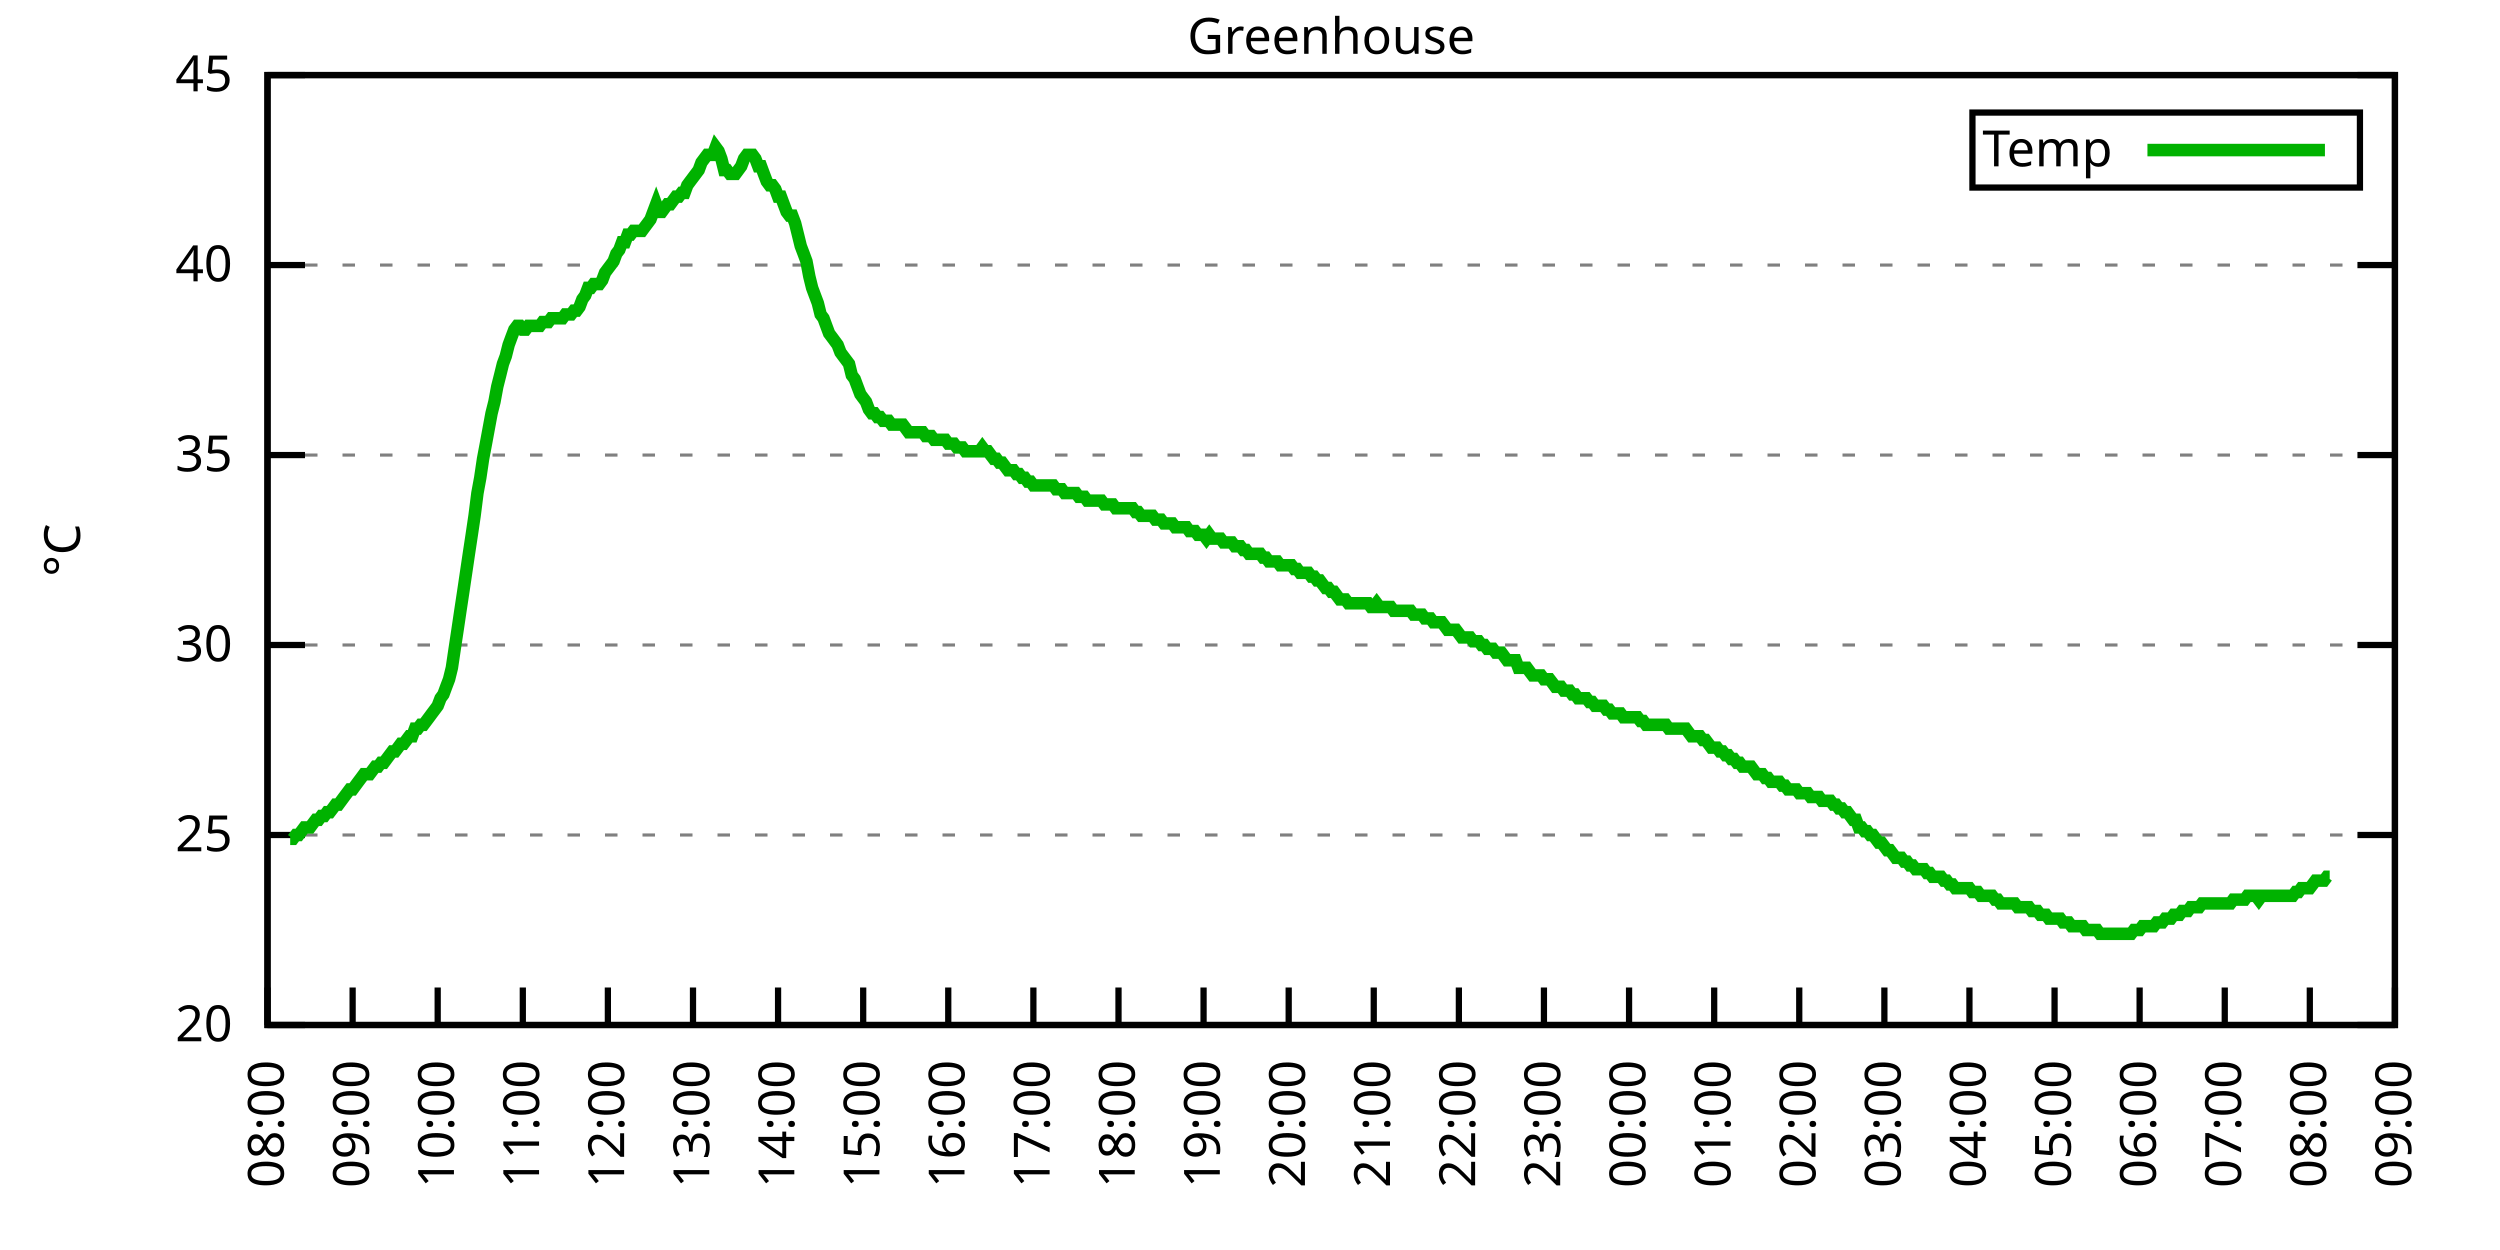
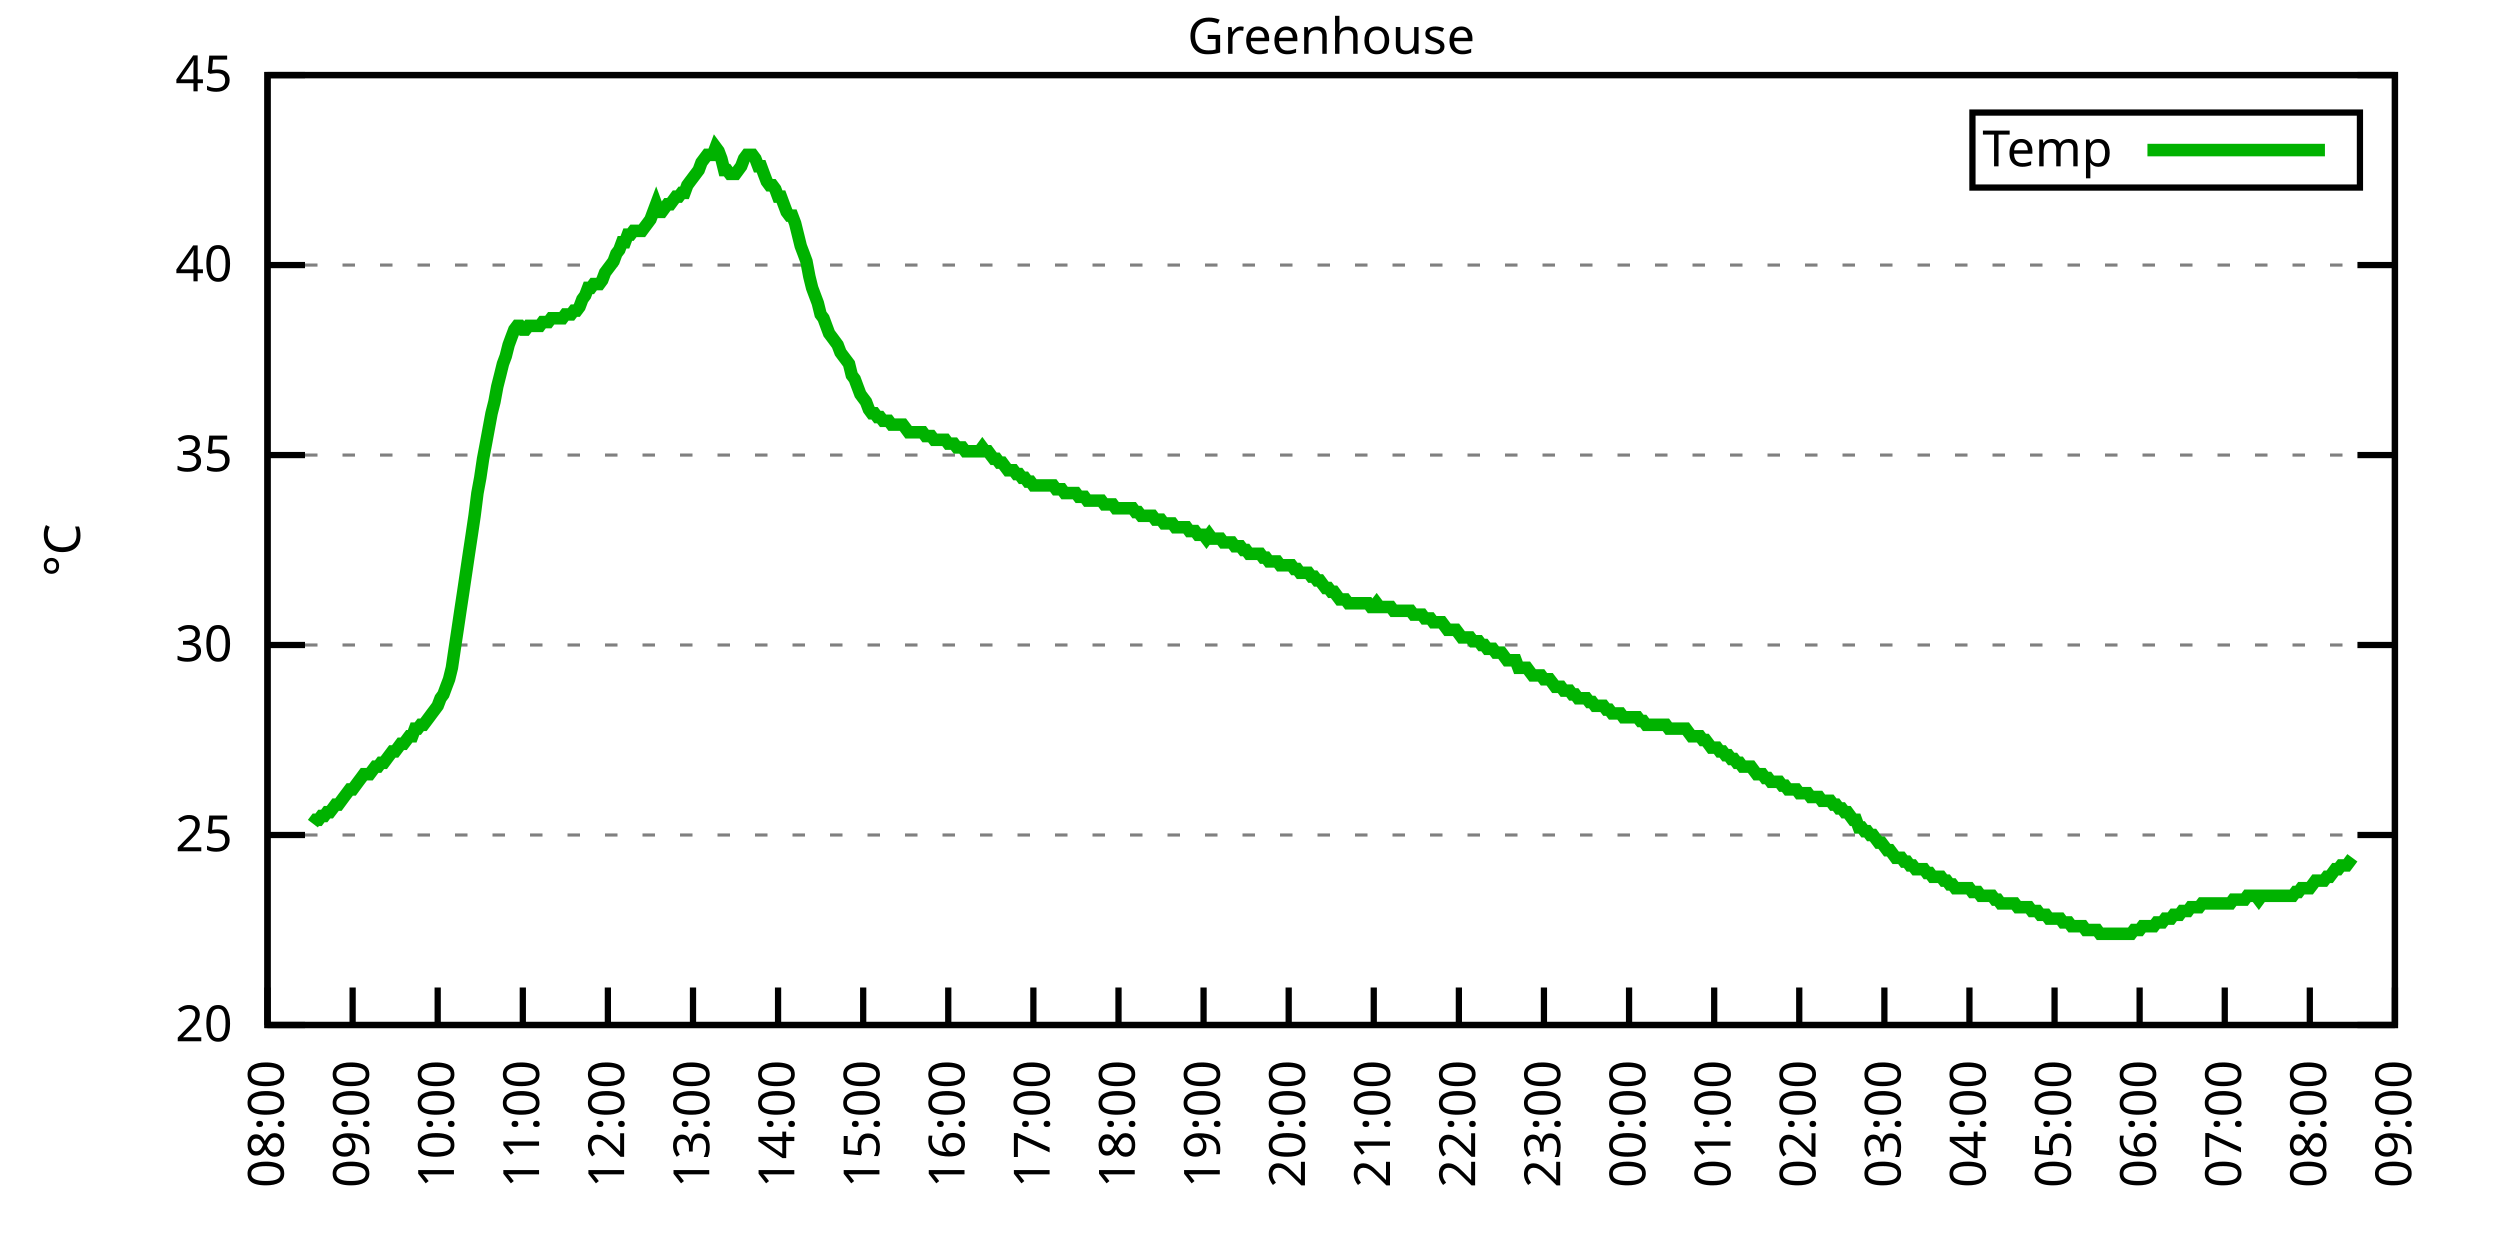
<svg xmlns="http://www.w3.org/2000/svg" xmlns:xlink="http://www.w3.org/1999/xlink" width="400" height="200" viewBox="0 0 400 200">
  <g id="gnuplot_canvas">
    <rect x="0" y="0" width="400" height="200" fill="none" />
    <defs>
      <circle id="gpDot" r="0.5" stroke-width="0.5" stroke="currentColor" />
      <path id="gpPt0" stroke-width="0.333" stroke="currentColor" d="M-1,0 h2 M0,-1 v2" />
      <path id="gpPt1" stroke-width="0.333" stroke="currentColor" d="M-1,-1 L1,1 M1,-1 L-1,1" />
      <path id="gpPt2" stroke-width="0.333" stroke="currentColor" d="M-1,0 L1,0 M0,-1 L0,1 M-1,-1 L1,1 M-1,1 L1,-1" />
      <rect id="gpPt3" stroke-width="0.333" stroke="currentColor" x="-1" y="-1" width="2" height="2" />
      <rect id="gpPt4" stroke-width="0.333" stroke="currentColor" fill="currentColor" x="-1" y="-1" width="2" height="2" />
      <circle id="gpPt5" stroke-width="0.333" stroke="currentColor" cx="0" cy="0" r="1" />
      <use xlink:href="#gpPt5" id="gpPt6" fill="currentColor" stroke="none" />
      <path id="gpPt7" stroke-width="0.333" stroke="currentColor" d="M0,-1.33 L-1.33,0.67 L1.33,0.67 z" />
      <use xlink:href="#gpPt7" id="gpPt8" fill="currentColor" stroke="none" />
      <use xlink:href="#gpPt7" id="gpPt9" stroke="currentColor" transform="rotate(180)" />
      <use xlink:href="#gpPt9" id="gpPt10" fill="currentColor" stroke="none" />
      <use xlink:href="#gpPt3" id="gpPt11" stroke="currentColor" transform="rotate(45)" />
      <use xlink:href="#gpPt11" id="gpPt12" fill="currentColor" stroke="none" />
      <path id="gpPt13" stroke-width="0.333" stroke="currentColor" d="M0,1.330 L1.265,0.411 L0.782,-1.067 L-0.782,-1.076 L-1.265,0.411 z" />
      <use xlink:href="#gpPt13" id="gpPt14" fill="currentColor" stroke="none" />
      <filter id="textbox" filterUnits="objectBoundingBox" x="0" y="0" height="1" width="1">
        <feFlood flood-color="white" flood-opacity="1" result="bgnd" />
        <feComposite in="SourceGraphic" in2="bgnd" operator="atop" />
      </filter>
      <filter id="greybox" filterUnits="objectBoundingBox" x="0" y="0" height="1" width="1">
        <feFlood flood-color="lightgrey" flood-opacity="1" result="grey" />
        <feComposite in="SourceGraphic" in2="grey" operator="atop" />
      </filter>
    </defs>
    <g fill="none" color="white" stroke="currentColor" stroke-width="1.00" stroke-linecap="butt" stroke-linejoin="miter">
</g>
    <g fill="none" color="black" stroke="currentColor" stroke-width="1.00" stroke-linecap="butt" stroke-linejoin="miter">
      <g stroke="none" shape-rendering="crispEdges">
        <polygon fill="rgb(255, 255, 255)" points="42.80,164.00 383.18,164.00 383.18,12.02 42.80,12.02 " />
      </g>
    </g>
    <g fill="none" color="black" stroke="currentColor" stroke-width="1.00" stroke-linecap="butt" stroke-linejoin="miter">
</g>
    <g fill="none" color="black" stroke="black" stroke-width="0.50" stroke-linecap="butt" stroke-linejoin="miter">
</g>
    <g fill="none" color="gray" stroke="currentColor" stroke-width="0.50" stroke-linecap="butt" stroke-linejoin="miter">
      <path stroke="gray" stroke-dasharray="2,4" class="gridline" d="M42.80,164.00 L383.19,164.00  " />
    </g>
    <g fill="none" color="gray" stroke="gray" stroke-width="1.00" stroke-linecap="butt" stroke-linejoin="miter">
</g>
    <g fill="none" color="black" stroke="currentColor" stroke-width="1.00" stroke-linecap="butt" stroke-linejoin="miter">
      <path stroke="black" d="M42.80,164.00 L48.80,164.00 M383.19,164.00 L377.19,164.00  " />
      <g transform="translate(37.20,166.60)" stroke="none" fill="black" font-family="Sans" font-size="8.00" text-anchor="end">
        <text>
          <tspan font-family="Sans"> 20</tspan>
        </text>
      </g>
    </g>
    <g fill="none" color="black" stroke="currentColor" stroke-width="1.00" stroke-linecap="butt" stroke-linejoin="miter">
</g>
    <g fill="none" color="black" stroke="black" stroke-width="0.50" stroke-linecap="butt" stroke-linejoin="miter">
</g>
    <g fill="none" color="gray" stroke="currentColor" stroke-width="0.50" stroke-linecap="butt" stroke-linejoin="miter">
      <path stroke="gray" stroke-dasharray="2,4" class="gridline" d="M42.80,133.60 L383.19,133.60  " />
    </g>
    <g fill="none" color="gray" stroke="gray" stroke-width="1.00" stroke-linecap="butt" stroke-linejoin="miter">
</g>
    <g fill="none" color="black" stroke="currentColor" stroke-width="1.00" stroke-linecap="butt" stroke-linejoin="miter">
      <path stroke="black" d="M42.80,133.60 L48.80,133.60 M383.19,133.60 L377.19,133.60  " />
      <g transform="translate(37.20,136.20)" stroke="none" fill="black" font-family="Sans" font-size="8.00" text-anchor="end">
        <text>
          <tspan font-family="Sans"> 25</tspan>
        </text>
      </g>
    </g>
    <g fill="none" color="black" stroke="currentColor" stroke-width="1.00" stroke-linecap="butt" stroke-linejoin="miter">
</g>
    <g fill="none" color="black" stroke="black" stroke-width="0.50" stroke-linecap="butt" stroke-linejoin="miter">
</g>
    <g fill="none" color="gray" stroke="currentColor" stroke-width="0.50" stroke-linecap="butt" stroke-linejoin="miter">
      <path stroke="gray" stroke-dasharray="2,4" class="gridline" d="M42.80,103.20 L383.19,103.20  " />
    </g>
    <g fill="none" color="gray" stroke="gray" stroke-width="1.00" stroke-linecap="butt" stroke-linejoin="miter">
</g>
    <g fill="none" color="black" stroke="currentColor" stroke-width="1.00" stroke-linecap="butt" stroke-linejoin="miter">
      <path stroke="black" d="M42.80,103.20 L48.80,103.20 M383.19,103.20 L377.19,103.20  " />
      <g transform="translate(37.20,105.80)" stroke="none" fill="black" font-family="Sans" font-size="8.00" text-anchor="end">
        <text>
          <tspan font-family="Sans"> 30</tspan>
        </text>
      </g>
    </g>
    <g fill="none" color="black" stroke="currentColor" stroke-width="1.00" stroke-linecap="butt" stroke-linejoin="miter">
</g>
    <g fill="none" color="black" stroke="black" stroke-width="0.50" stroke-linecap="butt" stroke-linejoin="miter">
</g>
    <g fill="none" color="gray" stroke="currentColor" stroke-width="0.50" stroke-linecap="butt" stroke-linejoin="miter">
      <path stroke="gray" stroke-dasharray="2,4" class="gridline" d="M42.80,72.81 L383.19,72.81  " />
    </g>
    <g fill="none" color="gray" stroke="gray" stroke-width="1.00" stroke-linecap="butt" stroke-linejoin="miter">
</g>
    <g fill="none" color="black" stroke="currentColor" stroke-width="1.00" stroke-linecap="butt" stroke-linejoin="miter">
      <path stroke="black" d="M42.80,72.81 L48.80,72.81 M383.19,72.81 L377.19,72.81  " />
      <g transform="translate(37.20,75.41)" stroke="none" fill="black" font-family="Sans" font-size="8.00" text-anchor="end">
        <text>
          <tspan font-family="Sans"> 35</tspan>
        </text>
      </g>
    </g>
    <g fill="none" color="black" stroke="currentColor" stroke-width="1.00" stroke-linecap="butt" stroke-linejoin="miter">
</g>
    <g fill="none" color="black" stroke="black" stroke-width="0.50" stroke-linecap="butt" stroke-linejoin="miter">
</g>
    <g fill="none" color="gray" stroke="currentColor" stroke-width="0.50" stroke-linecap="butt" stroke-linejoin="miter">
      <path stroke="gray" stroke-dasharray="2,4" class="gridline" d="M42.80,42.41 L383.19,42.41  " />
    </g>
    <g fill="none" color="gray" stroke="gray" stroke-width="1.00" stroke-linecap="butt" stroke-linejoin="miter">
</g>
    <g fill="none" color="black" stroke="currentColor" stroke-width="1.00" stroke-linecap="butt" stroke-linejoin="miter">
      <path stroke="black" d="M42.80,42.41 L48.80,42.41 M383.19,42.41 L377.19,42.41  " />
      <g transform="translate(37.20,45.01)" stroke="none" fill="black" font-family="Sans" font-size="8.00" text-anchor="end">
        <text>
          <tspan font-family="Sans"> 40</tspan>
        </text>
      </g>
    </g>
    <g fill="none" color="black" stroke="currentColor" stroke-width="1.00" stroke-linecap="butt" stroke-linejoin="miter">
</g>
    <g fill="none" color="black" stroke="black" stroke-width="0.50" stroke-linecap="butt" stroke-linejoin="miter">
</g>
    <g fill="none" color="gray" stroke="currentColor" stroke-width="0.50" stroke-linecap="butt" stroke-linejoin="miter">
      <path stroke="gray" stroke-dasharray="2,4" class="gridline" d="M42.80,12.01 L383.19,12.01  " />
    </g>
    <g fill="none" color="gray" stroke="gray" stroke-width="1.00" stroke-linecap="butt" stroke-linejoin="miter">
</g>
    <g fill="none" color="black" stroke="currentColor" stroke-width="1.00" stroke-linecap="butt" stroke-linejoin="miter">
      <path stroke="black" d="M42.80,12.01 L48.80,12.01 M383.19,12.01 L377.19,12.01  " />
      <g transform="translate(37.20,14.61)" stroke="none" fill="black" font-family="Sans" font-size="8.00" text-anchor="end">
        <text>
          <tspan font-family="Sans"> 45</tspan>
        </text>
      </g>
    </g>
    <g fill="none" color="black" stroke="currentColor" stroke-width="1.00" stroke-linecap="butt" stroke-linejoin="miter">
      <path stroke="black" d="M42.80,164.00 L42.80,158.00  " />
      <g transform="translate(45.40,169.60) rotate(270.00)" stroke="none" fill="black" font-family="Sans" font-size="8.00" text-anchor="end">
        <text>
          <tspan font-family="Sans">08:00</tspan>
        </text>
      </g>
    </g>
    <g fill="none" color="black" stroke="currentColor" stroke-width="1.00" stroke-linecap="butt" stroke-linejoin="miter">
      <path stroke="black" d="M56.42,164.00 L56.42,158.00  " />
      <g transform="translate(59.02,169.60) rotate(270.00)" stroke="none" fill="black" font-family="Sans" font-size="8.00" text-anchor="end">
        <text>
          <tspan font-family="Sans">09:00</tspan>
        </text>
      </g>
    </g>
    <g fill="none" color="black" stroke="currentColor" stroke-width="1.00" stroke-linecap="butt" stroke-linejoin="miter">
      <path stroke="black" d="M70.03,164.00 L70.03,158.00  " />
      <g transform="translate(72.63,169.60) rotate(270.00)" stroke="none" fill="black" font-family="Sans" font-size="8.00" text-anchor="end">
        <text>
          <tspan font-family="Sans">10:00</tspan>
        </text>
      </g>
    </g>
    <g fill="none" color="black" stroke="currentColor" stroke-width="1.00" stroke-linecap="butt" stroke-linejoin="miter">
      <path stroke="black" d="M83.65,164.00 L83.65,158.00  " />
      <g transform="translate(86.25,169.60) rotate(270.00)" stroke="none" fill="black" font-family="Sans" font-size="8.00" text-anchor="end">
        <text>
          <tspan font-family="Sans">11:00</tspan>
        </text>
      </g>
    </g>
    <g fill="none" color="black" stroke="currentColor" stroke-width="1.00" stroke-linecap="butt" stroke-linejoin="miter">
      <path stroke="black" d="M97.26,164.00 L97.26,158.00  " />
      <g transform="translate(99.86,169.60) rotate(270.00)" stroke="none" fill="black" font-family="Sans" font-size="8.00" text-anchor="end">
        <text>
          <tspan font-family="Sans">12:00</tspan>
        </text>
      </g>
    </g>
    <g fill="none" color="black" stroke="currentColor" stroke-width="1.00" stroke-linecap="butt" stroke-linejoin="miter">
      <path stroke="black" d="M110.88,164.00 L110.88,158.00  " />
      <g transform="translate(113.48,169.60) rotate(270.00)" stroke="none" fill="black" font-family="Sans" font-size="8.00" text-anchor="end">
        <text>
          <tspan font-family="Sans">13:00</tspan>
        </text>
      </g>
    </g>
    <g fill="none" color="black" stroke="currentColor" stroke-width="1.00" stroke-linecap="butt" stroke-linejoin="miter">
      <path stroke="black" d="M124.49,164.00 L124.49,158.00  " />
      <g transform="translate(127.09,169.60) rotate(270.00)" stroke="none" fill="black" font-family="Sans" font-size="8.00" text-anchor="end">
        <text>
          <tspan font-family="Sans">14:00</tspan>
        </text>
      </g>
    </g>
    <g fill="none" color="black" stroke="currentColor" stroke-width="1.00" stroke-linecap="butt" stroke-linejoin="miter">
      <path stroke="black" d="M138.11,164.00 L138.11,158.00  " />
      <g transform="translate(140.71,169.60) rotate(270.00)" stroke="none" fill="black" font-family="Sans" font-size="8.00" text-anchor="end">
        <text>
          <tspan font-family="Sans">15:00</tspan>
        </text>
      </g>
    </g>
    <g fill="none" color="black" stroke="currentColor" stroke-width="1.00" stroke-linecap="butt" stroke-linejoin="miter">
      <path stroke="black" d="M151.72,164.00 L151.72,158.00  " />
      <g transform="translate(154.32,169.60) rotate(270.00)" stroke="none" fill="black" font-family="Sans" font-size="8.00" text-anchor="end">
        <text>
          <tspan font-family="Sans">16:00</tspan>
        </text>
      </g>
    </g>
    <g fill="none" color="black" stroke="currentColor" stroke-width="1.00" stroke-linecap="butt" stroke-linejoin="miter">
      <path stroke="black" d="M165.34,164.00 L165.34,158.00  " />
      <g transform="translate(167.94,169.60) rotate(270.00)" stroke="none" fill="black" font-family="Sans" font-size="8.00" text-anchor="end">
        <text>
          <tspan font-family="Sans">17:00</tspan>
        </text>
      </g>
    </g>
    <g fill="none" color="black" stroke="currentColor" stroke-width="1.00" stroke-linecap="butt" stroke-linejoin="miter">
      <path stroke="black" d="M178.96,164.00 L178.96,158.00  " />
      <g transform="translate(181.56,169.60) rotate(270.00)" stroke="none" fill="black" font-family="Sans" font-size="8.00" text-anchor="end">
        <text>
          <tspan font-family="Sans">18:00</tspan>
        </text>
      </g>
    </g>
    <g fill="none" color="black" stroke="currentColor" stroke-width="1.00" stroke-linecap="butt" stroke-linejoin="miter">
      <path stroke="black" d="M192.57,164.00 L192.57,158.00  " />
      <g transform="translate(195.17,169.60) rotate(270.00)" stroke="none" fill="black" font-family="Sans" font-size="8.00" text-anchor="end">
        <text>
          <tspan font-family="Sans">19:00</tspan>
        </text>
      </g>
    </g>
    <g fill="none" color="black" stroke="currentColor" stroke-width="1.00" stroke-linecap="butt" stroke-linejoin="miter">
      <path stroke="black" d="M206.19,164.00 L206.19,158.00  " />
      <g transform="translate(208.79,169.60) rotate(270.00)" stroke="none" fill="black" font-family="Sans" font-size="8.00" text-anchor="end">
        <text>
          <tspan font-family="Sans">20:00</tspan>
        </text>
      </g>
    </g>
    <g fill="none" color="black" stroke="currentColor" stroke-width="1.00" stroke-linecap="butt" stroke-linejoin="miter">
      <path stroke="black" d="M219.80,164.00 L219.80,158.00  " />
      <g transform="translate(222.40,169.60) rotate(270.00)" stroke="none" fill="black" font-family="Sans" font-size="8.00" text-anchor="end">
        <text>
          <tspan font-family="Sans">21:00</tspan>
        </text>
      </g>
    </g>
    <g fill="none" color="black" stroke="currentColor" stroke-width="1.00" stroke-linecap="butt" stroke-linejoin="miter">
      <path stroke="black" d="M233.42,164.00 L233.42,158.00  " />
      <g transform="translate(236.02,169.60) rotate(270.00)" stroke="none" fill="black" font-family="Sans" font-size="8.00" text-anchor="end">
        <text>
          <tspan font-family="Sans">22:00</tspan>
        </text>
      </g>
    </g>
    <g fill="none" color="black" stroke="currentColor" stroke-width="1.00" stroke-linecap="butt" stroke-linejoin="miter">
      <path stroke="black" d="M247.03,164.00 L247.03,158.00  " />
      <g transform="translate(249.63,169.60) rotate(270.00)" stroke="none" fill="black" font-family="Sans" font-size="8.00" text-anchor="end">
        <text>
          <tspan font-family="Sans">23:00</tspan>
        </text>
      </g>
    </g>
    <g fill="none" color="black" stroke="currentColor" stroke-width="1.00" stroke-linecap="butt" stroke-linejoin="miter">
      <path stroke="black" d="M260.65,164.00 L260.65,158.00  " />
      <g transform="translate(263.25,169.60) rotate(270.00)" stroke="none" fill="black" font-family="Sans" font-size="8.00" text-anchor="end">
        <text>
          <tspan font-family="Sans">00:00</tspan>
        </text>
      </g>
    </g>
    <g fill="none" color="black" stroke="currentColor" stroke-width="1.00" stroke-linecap="butt" stroke-linejoin="miter">
      <path stroke="black" d="M274.27,164.00 L274.27,158.00  " />
      <g transform="translate(276.87,169.60) rotate(270.00)" stroke="none" fill="black" font-family="Sans" font-size="8.00" text-anchor="end">
        <text>
          <tspan font-family="Sans">01:00</tspan>
        </text>
      </g>
    </g>
    <g fill="none" color="black" stroke="currentColor" stroke-width="1.00" stroke-linecap="butt" stroke-linejoin="miter">
      <path stroke="black" d="M287.88,164.00 L287.88,158.00  " />
      <g transform="translate(290.48,169.60) rotate(270.00)" stroke="none" fill="black" font-family="Sans" font-size="8.00" text-anchor="end">
        <text>
          <tspan font-family="Sans">02:00</tspan>
        </text>
      </g>
    </g>
    <g fill="none" color="black" stroke="currentColor" stroke-width="1.00" stroke-linecap="butt" stroke-linejoin="miter">
      <path stroke="black" d="M301.50,164.00 L301.50,158.00  " />
      <g transform="translate(304.10,169.60) rotate(270.00)" stroke="none" fill="black" font-family="Sans" font-size="8.00" text-anchor="end">
        <text>
          <tspan font-family="Sans">03:00</tspan>
        </text>
      </g>
    </g>
    <g fill="none" color="black" stroke="currentColor" stroke-width="1.00" stroke-linecap="butt" stroke-linejoin="miter">
      <path stroke="black" d="M315.11,164.00 L315.11,158.00  " />
      <g transform="translate(317.71,169.60) rotate(270.00)" stroke="none" fill="black" font-family="Sans" font-size="8.00" text-anchor="end">
        <text>
          <tspan font-family="Sans">04:00</tspan>
        </text>
      </g>
    </g>
    <g fill="none" color="black" stroke="currentColor" stroke-width="1.00" stroke-linecap="butt" stroke-linejoin="miter">
      <path stroke="black" d="M328.73,164.00 L328.73,158.00  " />
      <g transform="translate(331.33,169.60) rotate(270.00)" stroke="none" fill="black" font-family="Sans" font-size="8.00" text-anchor="end">
        <text>
          <tspan font-family="Sans">05:00</tspan>
        </text>
      </g>
    </g>
    <g fill="none" color="black" stroke="currentColor" stroke-width="1.00" stroke-linecap="butt" stroke-linejoin="miter">
      <path stroke="black" d="M342.34,164.00 L342.34,158.00  " />
      <g transform="translate(344.94,169.60) rotate(270.00)" stroke="none" fill="black" font-family="Sans" font-size="8.00" text-anchor="end">
        <text>
          <tspan font-family="Sans">06:00</tspan>
        </text>
      </g>
    </g>
    <g fill="none" color="black" stroke="currentColor" stroke-width="1.00" stroke-linecap="butt" stroke-linejoin="miter">
      <path stroke="black" d="M355.96,164.00 L355.96,158.00  " />
      <g transform="translate(358.56,169.60) rotate(270.00)" stroke="none" fill="black" font-family="Sans" font-size="8.00" text-anchor="end">
        <text>
          <tspan font-family="Sans">07:00</tspan>
        </text>
      </g>
    </g>
    <g fill="none" color="black" stroke="currentColor" stroke-width="1.00" stroke-linecap="butt" stroke-linejoin="miter">
      <path stroke="black" d="M369.57,164.00 L369.57,158.00  " />
      <g transform="translate(372.17,169.60) rotate(270.00)" stroke="none" fill="black" font-family="Sans" font-size="8.00" text-anchor="end">
        <text>
          <tspan font-family="Sans">08:00</tspan>
        </text>
      </g>
    </g>
    <g fill="none" color="black" stroke="currentColor" stroke-width="1.00" stroke-linecap="butt" stroke-linejoin="miter">
      <path stroke="black" d="M383.19,164.00 L383.19,158.00  " />
      <g transform="translate(385.79,169.60) rotate(270.00)" stroke="none" fill="black" font-family="Sans" font-size="8.00" text-anchor="end">
        <text>
          <tspan font-family="Sans">09:00</tspan>
        </text>
      </g>
    </g>
    <g fill="none" color="black" stroke="currentColor" stroke-width="1.00" stroke-linecap="butt" stroke-linejoin="miter">
</g>
    <g fill="none" color="black" stroke="currentColor" stroke-width="1.00" stroke-linecap="butt" stroke-linejoin="miter">
      <path stroke="black" d="M42.80,12.01 L42.80,164.00 L383.19,164.00 L383.19,12.01 L42.80,12.01 Z  " />
    </g>
    <g fill="none" color="black" stroke="currentColor" stroke-width="1.00" stroke-linecap="butt" stroke-linejoin="miter">
</g>
    <g fill="none" color="black" stroke="currentColor" stroke-width="1.00" stroke-linecap="butt" stroke-linejoin="miter">
      <path stroke="black" d="M315.59,30.01 L315.59,18.01 L377.59,18.01 L377.59,30.01 L315.59,30.01 Z  " />
    </g>
    <g id="Greenhouse_plot_1">
      <g fill="none" color="white" stroke="black" stroke-width="2.00" stroke-linecap="butt" stroke-linejoin="miter">
</g>
      <g fill="none" color="black" stroke="currentColor" stroke-width="2.00" stroke-linecap="butt" stroke-linejoin="miter">
        <g transform="translate(337.99,26.61)" stroke="none" fill="black" font-family="Sans" font-size="8.00" text-anchor="end">
          <text>
            <tspan font-family="Sans">Temp</tspan>
          </text>
        </g>
      </g>
      <g fill="none" color="black" stroke="currentColor" stroke-width="2.00" stroke-linecap="butt" stroke-linejoin="miter">
-         <path stroke="rgb(  0, 178,   0)" d="M343.59,24.01 L371.99,24.01 M46.43,134.21 L46.88,134.21 L47.34,133.60 L47.79,133.60 L48.25,132.99 L48.70,132.39   L49.15,132.39 L49.61,132.39 L50.06,131.78 L50.52,131.17 L50.97,131.17 L51.42,130.56 L51.88,130.56 L52.33,129.95   L52.78,129.95 L53.24,129.35 L53.69,128.74 L54.15,128.74 L54.60,128.13 L55.05,127.52 L55.51,126.91 L55.96,126.31   L56.42,126.31 L56.87,125.70 L57.32,125.09 L57.78,124.48 L58.23,123.87 L58.68,123.87 L59.14,123.87 L59.59,123.27   L60.05,122.66 L60.50,122.66 L60.95,122.05 L61.41,122.05 L61.86,121.44 L62.32,120.83 L62.77,120.23 L63.22,120.23   L63.68,119.62 L64.13,119.01 L64.58,119.01 L65.04,118.40 L65.49,117.80 L65.95,117.80 L66.40,116.58 L66.85,116.58   L67.31,115.97 L67.76,115.97 L68.22,115.36 L68.67,114.76 L69.12,114.15 L69.58,113.54 L70.03,112.93 L70.49,111.72   L70.94,111.11 L71.39,109.89 L71.85,108.68 L72.30,106.85 L72.75,103.81 L73.21,100.77 L73.66,97.73 L74.12,94.69   L74.57,91.65 L75.02,88.61 L75.48,85.57 L75.93,82.53 L76.39,78.89 L76.84,76.45 L77.29,73.41 L77.75,70.98   L78.20,68.55 L78.65,66.12 L79.11,64.29 L79.56,61.86 L80.02,60.04 L80.47,58.21 L80.92,57.00 L81.38,55.18   L81.83,53.96 L82.29,52.74 L82.74,52.14 L83.19,52.14 L83.65,52.74 L84.10,52.74 L84.55,52.14 L85.01,52.14   L85.46,52.14 L85.92,52.14 L86.37,52.14 L86.82,51.53 L87.28,51.53 L87.73,51.53 L88.19,50.92 L88.64,50.92   L89.09,50.92 L89.55,50.92 L90.00,50.92 L90.45,50.31 L90.91,50.31 L91.36,50.31 L91.82,49.70 L92.27,49.70   L92.72,49.10 L93.18,47.88 L93.63,47.27 L94.09,46.06 L94.54,46.06 L94.99,45.45 L95.45,45.45 L95.90,45.45   L96.35,44.84 L96.81,43.62 L97.26,43.02 L97.72,42.41 L98.17,41.80 L98.62,40.58 L99.08,39.98 L99.53,38.76   L99.99,38.76 L100.44,37.54 L100.89,37.54 L101.35,36.94 L101.80,36.94 L102.25,36.94 L102.71,36.94 L103.16,36.33   L103.62,35.72 L104.07,35.11 L104.52,33.90 L104.98,32.68 L105.43,33.90 L105.89,33.90 L106.34,33.29 L106.79,32.68   L107.25,32.68 L107.70,32.07 L108.15,31.46 L108.61,31.46 L109.06,30.86 L109.52,30.86 L109.97,29.64 L110.42,29.03   L110.88,28.42 L111.33,27.82 L111.79,27.21 L112.24,25.99 L112.69,25.39 L113.15,24.78 L113.60,24.78 L114.05,24.78   L114.51,23.56 L114.96,24.17 L115.42,25.39 L115.87,27.21 L116.32,27.21 L116.78,27.82 L117.23,27.82 L117.69,27.82   L118.14,27.21 L118.59,26.60 L119.05,25.39 L119.50,24.78 L119.96,24.78 L120.41,24.78 L120.86,25.39 L121.32,26.60   L121.77,26.60 L122.22,27.82 L122.68,29.03 L123.13,29.64 L123.59,29.64 L124.04,30.25 L124.49,31.46 L124.95,31.46   L125.40,32.68 L125.86,33.90 L126.31,34.50 L126.76,34.50 L127.22,35.72 L127.67,37.54 L128.12,39.37 L128.58,40.58   L129.03,41.80 L129.49,44.23 L129.94,46.06 L130.39,47.27 L130.85,48.49 L131.30,50.31 L131.76,50.92 L132.21,52.14   L132.66,53.35 L133.12,53.96 L133.57,54.57 L134.02,55.18 L134.48,56.39 L134.93,57.00 L135.39,57.61 L135.84,58.21   L136.29,60.04 L136.75,60.65 L137.20,61.86 L137.66,63.08 L138.11,63.69 L138.56,64.29 L139.02,65.51 L139.47,66.12   L139.92,66.12 L140.38,66.73 L140.83,66.73 L141.29,67.33 L141.74,67.33 L142.19,67.33 L142.65,67.94 L143.10,67.94   L143.56,67.94 L144.01,67.94 L144.46,67.94 L144.92,68.55 L145.37,69.16 L145.82,69.16 L146.28,69.16 L146.73,69.16   L147.19,69.16 L147.64,69.16 L148.09,69.77 L148.55,69.77 L149.00,69.77 L149.46,70.37 L149.91,70.37 L150.36,70.37   L150.82,70.37 L151.27,70.37 L151.72,70.98 L152.18,70.98 L152.63,70.98 L153.09,71.59 L153.54,71.59 L153.99,71.59   L154.45,72.20 L154.90,72.20 L155.36,72.20 L155.81,72.20 L156.26,72.20 L156.72,72.20 L157.17,71.59 L157.62,72.20   L158.08,72.20 L158.53,72.81 L158.99,73.41 L159.44,73.41 L159.89,74.02 L160.35,74.02 L160.80,74.63 L161.26,75.24   L161.71,75.24 L162.16,75.24 L162.62,75.85 L163.07,75.85 L163.52,76.45 L163.98,76.45 L164.43,77.06 L164.89,77.06   L165.34,77.67 L165.79,77.67 L166.25,77.67 L166.70,77.67 L167.16,77.67 L167.61,77.67 L168.06,77.67 L168.52,77.67   L168.97,78.28 L169.43,78.28 L169.88,78.28 L170.33,78.89 L170.79,78.89 L171.24,78.89 L171.69,78.89 L172.15,78.89   L172.60,79.49 L173.06,79.49 L173.51,79.49 L173.96,80.10 L174.42,80.10 L174.87,80.10 L175.33,80.10 L175.78,80.10   L176.23,80.10 L176.69,80.71 L177.14,80.71 L177.59,80.71 L178.05,80.71 L178.50,81.32 L178.96,81.32 L179.41,81.32   L179.86,81.32 L180.32,81.32 L180.77,81.32 L181.23,81.32 L181.68,81.93 L182.13,81.93 L182.59,82.53 L183.04,82.53   L183.49,82.53 L183.95,82.53 L184.40,82.53 L184.86,83.14 L185.31,83.14 L185.76,83.14 L186.22,83.75 L186.67,83.75   L187.13,83.75 L187.58,83.75 L188.03,84.36 L188.49,84.36 L188.94,84.36 L189.39,84.36 L189.85,84.36 L190.30,84.97   L190.76,84.97 L191.21,84.97 L191.66,85.57 L192.12,85.57 L192.57,85.57 L193.03,86.18 L193.48,85.57 L193.93,86.18   L194.39,86.18 L194.84,86.18 L195.29,86.18 L195.75,86.79 L196.20,86.79 L196.66,86.79 L197.11,86.79 L197.56,87.40   L198.02,87.40 L198.47,87.40 L198.93,88.00 L199.38,88.00 L199.83,88.61 L200.29,88.61 L200.74,88.61 L201.19,88.61   L201.65,88.61 L202.10,89.22 L202.56,89.22 L203.01,89.83 L203.46,89.83 L203.92,89.83 L204.37,89.83 L204.83,90.44   L205.28,90.44 L205.73,90.44 L206.19,90.44 L206.64,90.44 L207.09,91.04 L207.55,91.04 L208.00,91.65 L208.46,91.65   L208.91,91.65 L209.36,91.65 L209.82,92.26 L210.27,92.26 L210.73,92.87 L211.18,92.87 L211.63,93.48 L212.09,94.08   L212.54,94.08 L213.00,94.69 L213.45,94.69 L213.90,95.30 L214.36,95.91 L214.81,95.91 L215.26,95.91 L215.72,96.52   L216.17,96.52 L216.63,96.52 L217.08,96.52 L217.53,96.52 L217.99,96.52 L218.44,96.52 L218.90,96.52 L219.35,97.12   L219.80,97.12 L220.26,96.52 L220.71,97.12 L221.16,97.12 L221.62,97.12 L222.07,97.12 L222.53,97.12 L222.98,97.73   L223.43,97.73 L223.89,97.73 L224.34,97.73 L224.80,97.73 L225.25,97.73 L225.70,97.73 L226.16,98.34 L226.61,98.34   L227.06,98.34 L227.52,98.34 L227.97,98.95 L228.43,98.95 L228.88,98.95 L229.33,99.56 L229.79,99.56 L230.24,99.56   L230.70,99.56 L231.15,100.16 L231.60,100.77 L232.06,100.77 L232.51,100.77 L232.96,100.77 L233.42,101.38 L233.87,101.99   L234.33,101.99 L234.78,101.99 L235.23,101.99 L235.69,102.60 L236.14,102.60 L236.60,102.60 L237.05,103.20 L237.50,103.20   L237.96,103.81 L238.41,103.81 L238.86,103.81 L239.32,104.42 L239.77,104.42 L240.23,104.42 L240.68,105.03 L241.13,105.64   L241.59,105.64 L242.04,105.64 L242.50,105.64 L242.95,106.85 L243.40,106.85 L243.86,106.85 L244.31,106.85 L244.76,107.46   L245.22,108.07 L245.67,108.07 L246.13,108.07 L246.58,108.07 L247.03,108.68 L247.49,108.68 L247.94,108.68 L248.40,109.28   L248.85,109.89 L249.30,109.89 L249.76,109.89 L250.21,110.50 L250.66,110.50 L251.12,110.50 L251.57,111.11 L252.03,111.11   L252.48,111.72 L252.93,111.72 L253.39,111.72 L253.84,111.72 L254.30,112.32 L254.75,112.32 L255.20,112.93 L255.66,112.93   L256.11,112.93 L256.56,112.93 L257.02,113.54 L257.47,113.54 L257.93,114.15 L258.38,114.15 L258.83,114.15 L259.29,114.15   L259.74,114.76 L260.20,114.76 L260.65,114.76 L261.10,114.76 L261.56,114.76 L262.01,114.76 L262.47,115.36 L262.92,115.36   L263.37,115.97 L263.83,115.97 L264.28,115.97 L264.73,115.97 L265.19,115.97 L265.64,115.97 L266.10,115.97 L266.55,115.97   L267.00,116.58 L267.46,116.58 L267.91,116.58 L268.37,116.58 L268.82,116.58 L269.27,116.58 L269.73,116.58 L270.18,117.19   L270.63,117.80 L271.09,117.80 L271.54,117.80 L272.00,117.80 L272.45,118.40 L272.90,118.40 L273.36,119.01 L273.81,119.62   L274.27,119.62 L274.72,119.62 L275.17,120.23 L275.63,120.23 L276.08,120.83 L276.53,120.83 L276.99,121.44 L277.44,121.44   L277.90,122.05 L278.35,122.05 L278.80,122.66 L279.26,122.66 L279.71,122.66 L280.17,122.66 L280.62,123.27 L281.07,123.87   L281.53,123.87 L281.98,123.87 L282.43,124.48 L282.89,124.48 L283.34,125.09 L283.80,125.09 L284.25,125.09 L284.70,125.09   L285.16,125.70 L285.61,125.70 L286.07,126.31 L286.52,126.31 L286.97,126.31 L287.43,126.31 L287.88,126.91 L288.33,126.91   L288.79,126.91 L289.24,126.91 L289.70,127.52 L290.15,127.52 L290.60,127.52 L291.06,127.52 L291.51,128.13 L291.97,128.13   L292.42,128.13 L292.87,128.13 L293.33,128.74 L293.78,128.74 L294.23,129.35 L294.69,129.35 L295.14,129.95 L295.60,129.95   L296.05,130.56 L296.50,131.17 L296.96,131.17 L297.41,132.39 L297.87,132.39 L298.32,132.99 L298.77,132.99 L299.23,133.60   L299.68,133.60 L300.13,134.21 L300.59,134.82 L301.04,134.82 L301.50,135.43 L301.95,136.03 L302.40,136.03 L302.86,136.64   L303.31,137.25 L303.77,137.25 L304.22,137.25 L304.67,137.86 L305.13,137.86 L305.58,138.47 L306.03,138.47 L306.49,139.07   L306.94,139.07 L307.40,139.07 L307.85,139.07 L308.30,139.68 L308.76,139.68 L309.21,140.29 L309.67,140.29 L310.12,140.29   L310.57,140.29 L311.03,140.90 L311.48,140.90 L311.94,141.51 L312.39,141.51 L312.84,142.11 L313.30,142.11 L313.75,142.11   L314.20,142.11 L314.66,142.11 L315.11,142.11 L315.57,142.72 L316.02,142.72 L316.47,142.72 L316.93,143.33 L317.38,143.33   L317.84,143.33 L318.29,143.33 L318.74,143.33 L319.20,143.94 L319.65,143.94 L320.10,144.55 L320.56,144.55 L321.01,144.55   L321.47,144.55 L321.92,144.55 L322.37,144.55 L322.83,145.15 L323.28,145.15 L323.74,145.15 L324.19,145.15 L324.64,145.15   L325.10,145.76 L325.55,145.76 L326.00,145.76 L326.46,146.37 L326.91,146.37 L327.37,146.37 L327.82,146.98 L328.27,146.98   L328.73,146.98 L329.18,146.98 L329.64,146.98 L330.09,147.59 L330.54,147.59 L331.00,147.59 L331.45,148.19 L331.90,148.19   L332.36,148.19 L332.81,148.19 L333.27,148.19 L333.72,148.80 L334.17,148.80 L334.63,148.80 L335.08,148.80 L335.54,148.80   L335.99,149.41 L336.44,149.41 L336.90,149.41 L337.35,149.41 L337.80,149.41 L338.26,149.41 L338.71,149.41 L339.17,149.41   L339.62,149.41 L340.07,149.41 L340.53,149.41 L340.98,149.41 L341.44,148.80 L341.89,148.80 L342.34,148.80 L342.80,148.19   L343.25,148.19 L343.70,148.19 L344.16,148.19 L344.61,148.19 L345.07,147.59 L345.52,147.59 L345.97,147.59 L346.43,146.98   L346.88,146.98 L347.34,146.98 L347.79,146.37 L348.24,146.37 L348.70,146.37 L349.15,145.76 L349.60,145.76 L350.06,145.76   L350.51,145.15 L350.97,145.15 L351.42,145.15 L351.87,145.15 L352.33,144.55 L352.78,144.55 L353.24,144.55 L353.69,144.55   L354.14,144.55 L354.60,144.55 L355.05,144.55 L355.50,144.55 L355.96,144.55 L356.41,144.55 L356.87,144.55 L357.32,143.94   L357.77,143.94 L358.23,143.94 L358.68,143.94 L359.14,143.94 L359.59,143.33 L360.04,143.33 L360.50,143.33 L360.95,143.33   L361.41,143.94 L361.86,143.33 L362.31,143.33 L362.77,143.33 L363.22,143.33 L363.67,143.33 L364.13,143.33 L364.58,143.33   L365.04,143.33 L365.49,143.33 L365.94,143.33 L366.40,143.33 L366.85,143.33 L367.31,142.72 L367.76,142.72 L368.21,142.11   L368.67,142.11 L369.12,142.11 L369.57,142.11 L370.03,141.51 L370.48,140.90 L370.94,140.90 L371.39,140.90 L371.84,140.90   L372.30,140.29 L372.75,140.29  " />
+         <path stroke="rgb(  0, 178,   0)" d="M343.59,24.01 L371.99,24.01 M50.06,131.78 L50.52,131.17 L50.97,131.17 L51.42,130.56 L51.88,130.56 L52.33,129.95   L52.78,129.95 L53.24,129.35 L53.69,128.74 L54.15,128.74 L54.60,128.13 L55.05,127.52 L55.51,126.91 L55.96,126.31   L56.42,126.31 L56.87,125.70 L57.32,125.09 L57.78,124.48 L58.23,123.87 L58.68,123.87 L59.14,123.87 L59.59,123.27   L60.05,122.66 L60.50,122.66 L60.95,122.05 L61.41,122.05 L61.86,121.44 L62.32,120.83 L62.77,120.23 L63.22,120.23   L63.68,119.62 L64.13,119.01 L64.58,119.01 L65.04,118.40 L65.49,117.80 L65.95,117.80 L66.40,116.58 L66.85,116.58   L67.31,115.97 L67.76,115.97 L68.22,115.36 L68.67,114.76 L69.12,114.15 L69.58,113.54 L70.03,112.93 L70.49,111.72   L70.94,111.11 L71.39,109.89 L71.85,108.68 L72.30,106.85 L72.75,103.81 L73.21,100.77 L73.66,97.73 L74.12,94.69   L74.57,91.65 L75.02,88.61 L75.48,85.57 L75.93,82.53 L76.39,78.89 L76.84,76.45 L77.29,73.41 L77.75,70.98   L78.20,68.55 L78.65,66.12 L79.11,64.29 L79.56,61.86 L80.02,60.04 L80.47,58.21 L80.92,57.00 L81.38,55.18   L81.83,53.96 L82.29,52.74 L82.74,52.14 L83.19,52.14 L83.65,52.74 L84.10,52.74 L84.55,52.14 L85.01,52.14   L85.46,52.14 L85.92,52.14 L86.37,52.14 L86.82,51.53 L87.28,51.53 L87.73,51.53 L88.19,50.92 L88.64,50.92   L89.09,50.92 L89.55,50.92 L90.00,50.92 L90.45,50.31 L90.91,50.31 L91.36,50.31 L91.82,49.70 L92.27,49.70   L92.72,49.10 L93.18,47.88 L93.63,47.27 L94.09,46.06 L94.54,46.06 L94.99,45.45 L95.45,45.45 L95.90,45.45   L96.35,44.84 L96.81,43.62 L97.26,43.02 L97.72,42.41 L98.17,41.80 L98.62,40.58 L99.08,39.98 L99.53,38.76   L99.99,38.76 L100.44,37.54 L100.89,37.54 L101.35,36.94 L101.80,36.94 L102.25,36.94 L102.71,36.94 L103.16,36.33   L103.62,35.72 L104.07,35.11 L104.52,33.90 L104.98,32.68 L105.43,33.90 L105.89,33.90 L106.34,33.29 L106.79,32.68   L107.25,32.68 L107.70,32.07 L108.15,31.46 L108.61,31.46 L109.06,30.86 L109.52,30.86 L109.97,29.64 L110.42,29.03   L110.88,28.42 L111.33,27.82 L111.79,27.21 L112.24,25.99 L112.69,25.39 L113.15,24.78 L113.60,24.78 L114.05,24.78   L114.51,23.56 L114.96,24.17 L115.42,25.39 L115.87,27.21 L116.32,27.21 L116.78,27.82 L117.23,27.82 L117.69,27.82   L118.14,27.21 L118.59,26.60 L119.05,25.39 L119.50,24.78 L119.96,24.78 L120.41,24.78 L120.86,25.39 L121.32,26.60   L121.77,26.60 L122.22,27.82 L122.68,29.03 L123.13,29.64 L123.59,29.64 L124.04,30.25 L124.49,31.46 L124.95,31.46   L125.40,32.68 L125.86,33.90 L126.31,34.50 L126.76,34.50 L127.22,35.72 L127.67,37.54 L128.12,39.37 L128.58,40.58   L129.03,41.80 L129.49,44.23 L129.94,46.06 L130.39,47.27 L130.85,48.49 L131.30,50.31 L131.76,50.92 L132.21,52.14   L132.66,53.35 L133.12,53.96 L133.57,54.57 L134.02,55.18 L134.48,56.39 L134.93,57.00 L135.39,57.61 L135.84,58.21   L136.29,60.04 L136.75,60.65 L137.20,61.86 L137.66,63.08 L138.11,63.69 L138.56,64.29 L139.02,65.51 L139.47,66.12   L139.92,66.12 L140.38,66.73 L140.83,66.73 L141.29,67.33 L141.74,67.33 L142.19,67.33 L142.65,67.94 L143.10,67.94   L143.56,67.94 L144.01,67.94 L144.46,67.94 L144.92,68.55 L145.37,69.16 L145.82,69.16 L146.28,69.16 L146.73,69.16   L147.19,69.16 L147.64,69.16 L148.09,69.77 L148.55,69.77 L149.00,69.77 L149.46,70.37 L149.91,70.37 L150.36,70.37   L150.82,70.37 L151.27,70.37 L151.72,70.98 L152.18,70.98 L152.63,70.98 L153.09,71.59 L153.54,71.59 L153.99,71.59   L154.45,72.20 L154.90,72.20 L155.36,72.20 L155.81,72.20 L156.26,72.20 L156.72,72.20 L157.17,71.59 L157.62,72.20   L158.08,72.20 L158.53,72.81 L158.99,73.41 L159.44,73.41 L159.89,74.02 L160.35,74.02 L160.80,74.63 L161.26,75.24   L161.71,75.24 L162.16,75.24 L162.62,75.85 L163.07,75.85 L163.52,76.45 L163.98,76.45 L164.43,77.06 L164.89,77.06   L165.34,77.67 L165.79,77.67 L166.25,77.67 L166.70,77.67 L167.16,77.67 L167.61,77.67 L168.06,77.67 L168.52,77.67   L168.97,78.28 L169.43,78.28 L169.88,78.28 L170.33,78.89 L170.79,78.89 L171.24,78.89 L171.69,78.89 L172.15,78.89   L172.60,79.49 L173.06,79.49 L173.51,79.49 L173.96,80.10 L174.42,80.10 L174.87,80.10 L175.33,80.10 L175.78,80.10   L176.23,80.10 L176.69,80.71 L177.14,80.71 L177.59,80.71 L178.05,80.71 L178.50,81.32 L178.96,81.32 L179.41,81.32   L179.86,81.32 L180.32,81.32 L180.77,81.32 L181.23,81.32 L181.68,81.93 L182.13,81.93 L182.59,82.53 L183.04,82.53   L183.49,82.53 L183.95,82.53 L184.40,82.53 L184.86,83.14 L185.31,83.14 L185.76,83.14 L186.22,83.75 L186.67,83.75   L187.13,83.75 L187.58,83.75 L188.03,84.36 L188.49,84.36 L188.94,84.36 L189.39,84.36 L189.85,84.36 L190.30,84.97   L190.76,84.97 L191.21,84.97 L191.66,85.57 L192.12,85.57 L192.57,85.57 L193.03,86.18 L193.48,85.57 L193.93,86.18   L194.39,86.18 L194.84,86.18 L195.29,86.18 L195.75,86.79 L196.20,86.79 L196.66,86.79 L197.11,86.79 L197.56,87.40   L198.02,87.40 L198.47,87.40 L198.93,88.00 L199.38,88.00 L199.83,88.61 L200.29,88.61 L200.74,88.61 L201.19,88.61   L201.65,88.61 L202.10,89.22 L202.56,89.22 L203.01,89.83 L203.46,89.83 L203.92,89.83 L204.37,89.83 L204.83,90.44   L205.28,90.44 L205.73,90.44 L206.19,90.44 L206.64,90.44 L207.09,91.04 L207.55,91.04 L208.00,91.65 L208.46,91.65   L208.91,91.65 L209.36,91.65 L209.82,92.26 L210.27,92.26 L210.73,92.87 L211.18,92.87 L211.63,93.48 L212.09,94.08   L212.54,94.08 L213.00,94.69 L213.45,94.69 L213.90,95.30 L214.36,95.91 L214.81,95.91 L215.26,95.91 L215.72,96.52   L216.17,96.52 L216.63,96.52 L217.08,96.52 L217.53,96.52 L217.99,96.52 L218.44,96.52 L218.90,96.52 L219.35,97.12   L219.80,97.12 L220.26,96.52 L220.71,97.12 L221.16,97.12 L221.62,97.12 L222.07,97.12 L222.53,97.12 L222.98,97.73   L223.43,97.73 L223.89,97.73 L224.34,97.73 L224.80,97.73 L225.25,97.73 L225.70,97.73 L226.16,98.34 L226.61,98.34   L227.06,98.34 L227.52,98.34 L227.97,98.95 L228.43,98.95 L228.88,98.95 L229.33,99.56 L229.79,99.56 L230.24,99.56   L230.70,99.56 L231.15,100.16 L231.60,100.77 L232.06,100.77 L232.51,100.77 L232.96,100.77 L233.42,101.38 L233.87,101.99   L234.33,101.99 L234.78,101.99 L235.23,101.99 L235.69,102.60 L236.14,102.60 L236.60,102.60 L237.05,103.20 L237.50,103.20   L237.96,103.81 L238.41,103.81 L238.86,103.81 L239.32,104.42 L239.77,104.42 L240.23,104.42 L240.68,105.03 L241.13,105.64   L241.59,105.64 L242.04,105.64 L242.50,105.64 L242.95,106.85 L243.40,106.85 L243.86,106.85 L244.31,106.85 L244.76,107.46   L245.22,108.07 L245.67,108.07 L246.13,108.07 L246.58,108.07 L247.03,108.68 L247.49,108.68 L247.94,108.68 L248.40,109.28   L248.85,109.89 L249.30,109.89 L249.76,109.89 L250.21,110.50 L250.66,110.50 L251.12,110.50 L251.57,111.11 L252.03,111.11   L252.48,111.72 L252.93,111.72 L253.39,111.72 L253.84,111.72 L254.30,112.32 L254.75,112.32 L255.20,112.93 L255.66,112.93   L256.11,112.93 L256.56,112.93 L257.02,113.54 L257.47,113.54 L257.93,114.15 L258.38,114.15 L258.83,114.15 L259.29,114.15   L259.74,114.76 L260.20,114.76 L260.65,114.76 L261.10,114.76 L261.56,114.76 L262.01,114.76 L262.47,115.36 L262.92,115.36   L263.37,115.97 L263.83,115.97 L264.28,115.97 L264.73,115.97 L265.19,115.97 L265.64,115.97 L266.10,115.97 L266.55,115.97   L267.00,116.58 L267.46,116.58 L267.91,116.58 L268.37,116.58 L268.82,116.58 L269.27,116.58 L269.73,116.58 L270.18,117.19   L270.63,117.80 L271.09,117.80 L271.54,117.80 L272.00,117.80 L272.45,118.40 L272.90,118.40 L273.36,119.01 L273.81,119.62   L274.27,119.62 L274.72,119.62 L275.17,120.23 L275.63,120.23 L276.08,120.83 L276.53,120.83 L276.99,121.44 L277.44,121.44   L277.90,122.05 L278.35,122.05 L278.80,122.66 L279.26,122.66 L279.71,122.66 L280.17,122.66 L280.62,123.27 L281.07,123.87   L281.53,123.87 L281.98,123.87 L282.43,124.48 L282.89,124.48 L283.34,125.09 L283.80,125.09 L284.25,125.09 L284.70,125.09   L285.16,125.70 L285.61,125.70 L286.07,126.31 L286.52,126.31 L286.97,126.31 L287.43,126.31 L287.88,126.91 L288.33,126.91   L288.79,126.91 L289.24,126.91 L289.70,127.52 L290.15,127.52 L290.60,127.52 L291.06,127.52 L291.51,128.13 L291.97,128.13   L292.42,128.13 L292.87,128.13 L293.33,128.74 L293.78,128.74 L294.23,129.35 L294.69,129.35 L295.14,129.95 L295.60,129.95   L296.05,130.56 L296.50,131.17 L296.96,131.17 L297.41,132.39 L297.87,132.39 L298.32,132.99 L298.77,132.99 L299.23,133.60   L299.68,133.60 L300.13,134.21 L300.59,134.82 L301.04,134.82 L301.50,135.43 L301.95,136.03 L302.40,136.03 L302.86,136.64   L303.31,137.25 L303.77,137.25 L304.22,137.25 L304.67,137.86 L305.13,137.86 L305.58,138.47 L306.03,138.47 L306.49,139.07   L306.94,139.07 L307.40,139.07 L307.85,139.07 L308.30,139.68 L308.76,139.68 L309.21,140.29 L309.67,140.29 L310.12,140.29   L310.57,140.29 L311.03,140.90 L311.48,140.90 L311.94,141.51 L312.39,141.51 L312.84,142.11 L313.30,142.11 L313.75,142.11   L314.20,142.11 L314.66,142.11 L315.11,142.11 L315.57,142.72 L316.02,142.72 L316.47,142.72 L316.93,143.33 L317.38,143.33   L317.84,143.33 L318.29,143.33 L318.74,143.33 L319.20,143.94 L319.65,143.94 L320.10,144.55 L320.56,144.55 L321.01,144.55   L321.47,144.55 L321.92,144.55 L322.37,144.55 L322.83,145.15 L323.28,145.15 L323.74,145.15 L324.19,145.15 L324.64,145.15   L325.10,145.76 L325.55,145.76 L326.00,145.76 L326.46,146.37 L326.91,146.37 L327.37,146.37 L327.82,146.98 L328.27,146.98   L328.73,146.98 L329.18,146.98 L329.64,146.98 L330.09,147.59 L330.54,147.59 L331.00,147.59 L331.45,148.19 L331.90,148.19   L332.36,148.19 L332.81,148.19 L333.27,148.19 L333.72,148.80 L334.17,148.80 L334.63,148.80 L335.08,148.80 L335.54,148.80   L335.99,149.41 L336.44,149.41 L336.90,149.41 L337.35,149.41 L337.80,149.41 L338.26,149.41 L338.71,149.41 L339.17,149.41   L339.62,149.41 L340.07,149.41 L340.53,149.41 L340.98,149.41 L341.44,148.80 L341.89,148.80 L342.34,148.80 L342.80,148.19   L343.25,148.19 L343.70,148.19 L344.16,148.19 L344.61,148.19 L345.07,147.59 L345.52,147.59 L345.97,147.59 L346.43,146.98   L346.88,146.98 L347.34,146.98 L347.79,146.37 L348.24,146.37 L348.70,146.37 L349.15,145.76 L349.60,145.76 L350.06,145.76   L350.51,145.15 L350.97,145.15 L351.42,145.15 L351.87,145.15 L352.33,144.55 L352.78,144.55 L353.24,144.55 L353.69,144.55   L354.14,144.55 L354.60,144.55 L355.05,144.55 L355.50,144.55 L355.96,144.55 L356.41,144.55 L356.87,144.55 L357.32,143.94   L357.77,143.94 L358.23,143.94 L358.68,143.94 L359.14,143.94 L359.59,143.33 L360.04,143.33 L360.50,143.33 L360.95,143.33   L361.41,143.94 L361.86,143.33 L362.31,143.33 L362.77,143.33 L363.22,143.33 L363.67,143.33 L364.13,143.33 L364.58,143.33   L365.04,143.33 L365.49,143.33 L365.94,143.33 L366.40,143.33 L366.85,143.33 L367.31,142.72 L367.76,142.72 L368.21,142.11   L368.67,142.11 L369.12,142.11 L369.57,142.11 L370.03,141.51 L370.48,140.90 L370.94,140.90 L371.39,140.90 L371.84,140.90   L372.30,140.29 L372.75,140.29 L373.21,139.68 L373.66,139.07 L374.11,139.07 L374.57,138.47 L375.02,138.47 L375.47,138.47   L375.93,137.86 L376.38,137.25  " />
      </g>
    </g>
    <g fill="none" color="black" stroke="currentColor" stroke-width="2.00" stroke-linecap="butt" stroke-linejoin="miter">
</g>
    <g fill="none" color="black" stroke="black" stroke-width="1.00" stroke-linecap="butt" stroke-linejoin="miter">
</g>
    <g fill="none" color="black" stroke="currentColor" stroke-width="1.00" stroke-linecap="butt" stroke-linejoin="miter">
      <path stroke="black" d="M42.80,12.01 L42.80,164.00 L383.19,164.00 L383.19,12.01 L42.80,12.01 Z  " />
      <g transform="translate(12.80,88.01) rotate(270.00)" stroke="none" fill="black" font-family="Sans" font-size="8.00" text-anchor="middle">
        <text>
          <tspan font-family="Sans">°C</tspan>
        </text>
      </g>
    </g>
    <g fill="none" color="black" stroke="currentColor" stroke-width="1.00" stroke-linecap="butt" stroke-linejoin="miter">
</g>
    <g fill="none" color="black" stroke="currentColor" stroke-width="1.00" stroke-linecap="butt" stroke-linejoin="miter">
      <g transform="translate(212.99,8.61)" stroke="none" fill="black" font-family="Sans" font-size="8.00" text-anchor="middle">
        <text>
          <tspan font-family="Sans">Greenhouse</tspan>
        </text>
      </g>
    </g>
    <g fill="none" color="black" stroke="currentColor" stroke-width="1.00" stroke-linecap="butt" stroke-linejoin="miter">
</g>
  </g>
</svg>
